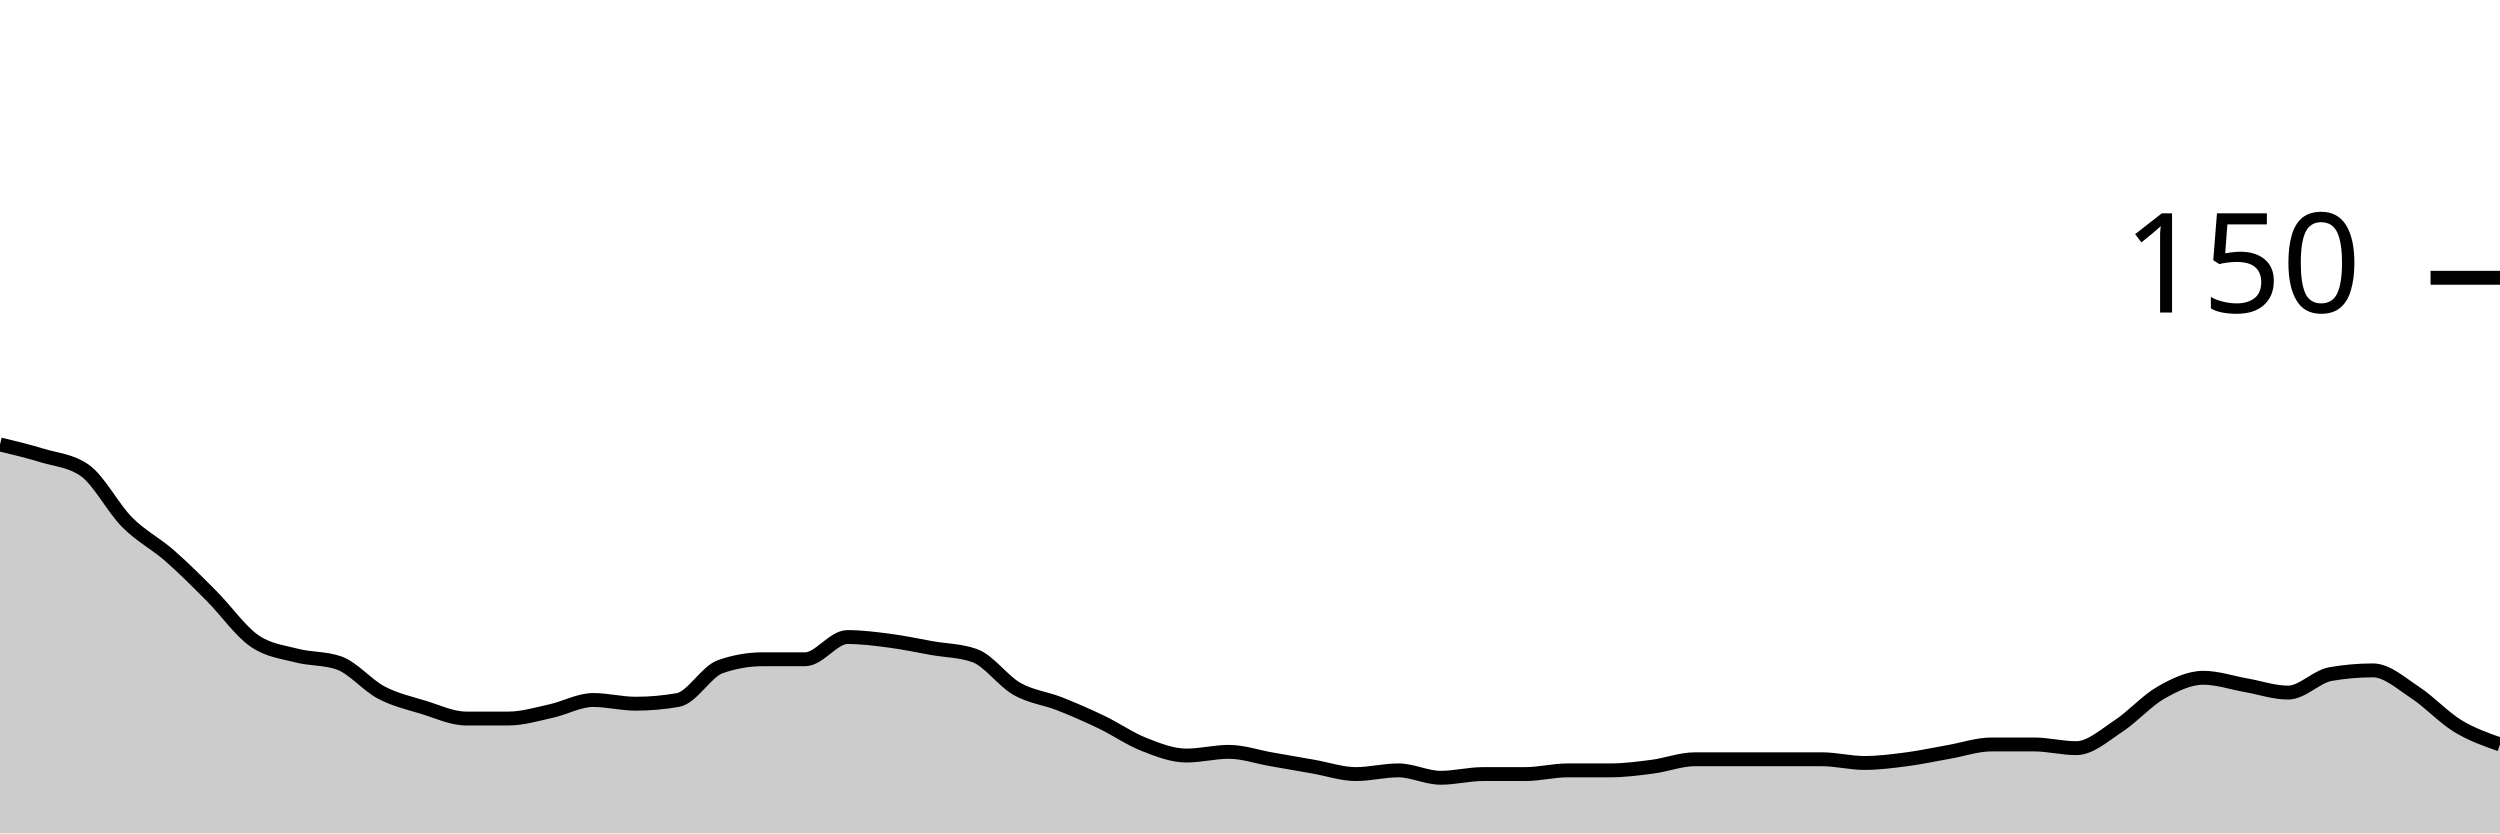
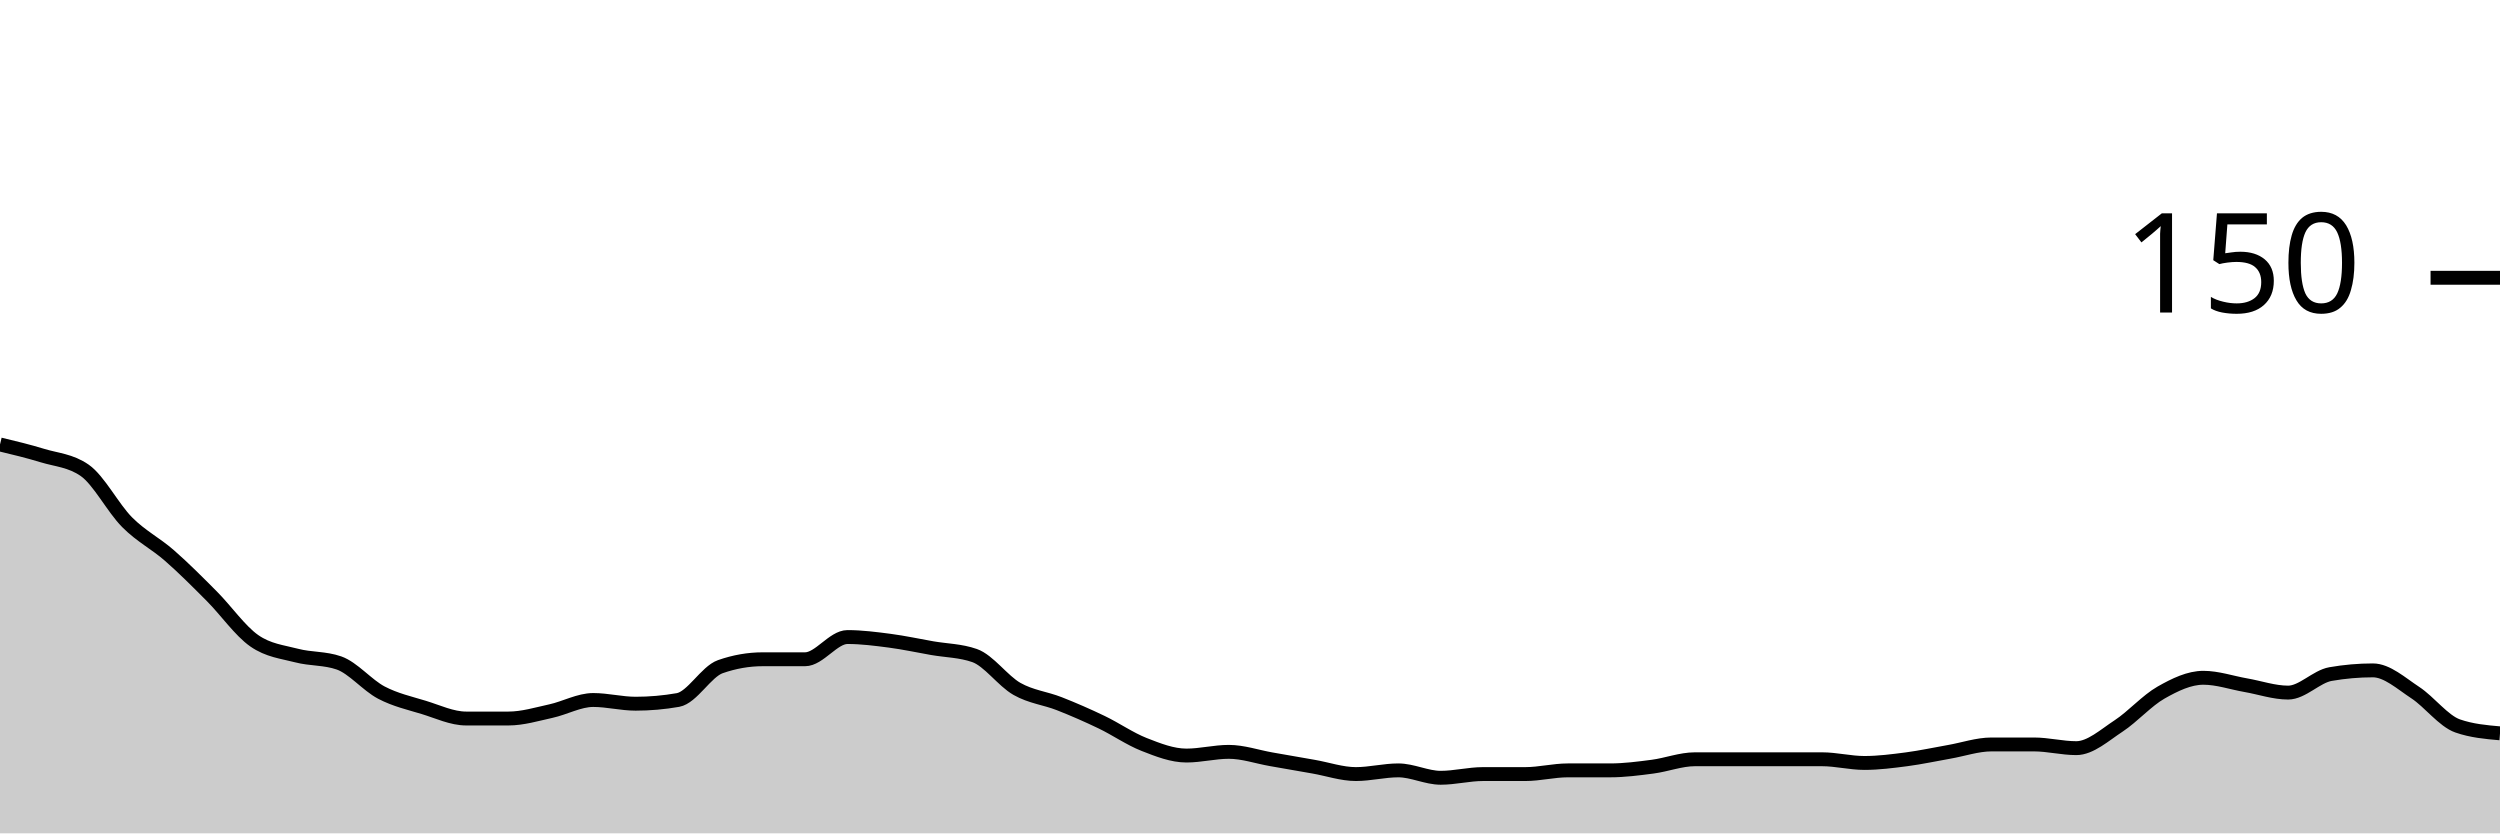
<svg xmlns="http://www.w3.org/2000/svg" viewBox="0 0 180 60">
  <g transform="translate(0,20)">
-     <path class="area" fill="rgba(0, 0, 0, 0.2)" d="M0,12C1.017,12.244,2.034,12.489,3.051,12.8C4.068,13.111,5.085,13.156,6.102,13.867C7.119,14.578,8.136,16.578,9.153,17.6C10.169,18.622,11.186,19.111,12.203,20C13.22,20.889,14.237,21.911,15.254,22.933C16.271,23.956,17.288,25.422,18.305,26.133C19.322,26.844,20.339,26.933,21.356,27.2C22.373,27.467,23.39,27.378,24.407,27.733C25.424,28.089,26.441,29.333,27.458,29.867C28.475,30.4,29.492,30.622,30.508,30.933C31.525,31.244,32.542,31.733,33.559,31.733C34.576,31.733,35.593,31.733,36.61,31.733C37.627,31.733,38.644,31.422,39.661,31.2C40.678,30.978,41.695,30.4,42.712,30.4C43.729,30.4,44.746,30.667,45.763,30.667C46.78,30.667,47.797,30.578,48.814,30.4C49.831,30.222,50.847,28.356,51.864,28C52.881,27.644,53.898,27.467,54.915,27.467C55.932,27.467,56.949,27.467,57.966,27.467C58.983,27.467,60,25.867,61.017,25.867C62.034,25.867,63.051,26,64.068,26.133C65.085,26.267,66.102,26.489,67.119,26.667C68.136,26.844,69.153,26.844,70.169,27.2C71.186,27.556,72.203,29.022,73.22,29.6C74.237,30.178,75.254,30.267,76.271,30.667C77.288,31.067,78.305,31.511,79.322,32C80.339,32.489,81.356,33.2,82.373,33.6C83.39,34,84.407,34.4,85.424,34.4C86.441,34.4,87.458,34.133,88.475,34.133C89.492,34.133,90.508,34.489,91.525,34.667C92.542,34.844,93.559,35.022,94.576,35.2C95.593,35.378,96.61,35.733,97.627,35.733C98.644,35.733,99.661,35.467,100.678,35.467C101.695,35.467,102.712,36,103.729,36C104.746,36,105.763,35.733,106.78,35.733C107.797,35.733,108.814,35.733,109.831,35.733C110.847,35.733,111.864,35.467,112.881,35.467C113.898,35.467,114.915,35.467,115.932,35.467C116.949,35.467,117.966,35.333,118.983,35.2C120,35.067,121.017,34.667,122.034,34.667C123.051,34.667,124.068,34.667,125.085,34.667C126.102,34.667,127.119,34.667,128.136,34.667C129.153,34.667,130.169,34.667,131.186,34.667C132.203,34.667,133.22,34.933,134.237,34.933C135.254,34.933,136.271,34.8,137.288,34.667C138.305,34.533,139.322,34.311,140.339,34.133C141.356,33.956,142.373,33.6,143.39,33.6C144.407,33.6,145.424,33.6,146.441,33.6C147.458,33.6,148.475,33.867,149.492,33.867C150.508,33.867,151.525,32.933,152.542,32.267C153.559,31.6,154.576,30.444,155.593,29.867C156.61,29.289,157.627,28.8,158.644,28.8C159.661,28.8,160.678,29.156,161.695,29.333C162.712,29.511,163.729,29.867,164.746,29.867C165.763,29.867,166.78,28.711,167.797,28.533C168.814,28.356,169.831,28.267,170.847,28.267C171.864,28.267,172.881,29.2,173.898,29.867C174.915,30.533,175.932,31.644,176.949,32.267C177.966,32.889,178.983,33.244,180,33.6L180,40C178.983,40,177.966,40,176.949,40C175.932,40,174.915,40,173.898,40C172.881,40,171.864,40,170.847,40C169.831,40,168.814,40,167.797,40C166.78,40,165.763,40,164.746,40C163.729,40,162.712,40,161.695,40C160.678,40,159.661,40,158.644,40C157.627,40,156.61,40,155.593,40C154.576,40,153.559,40,152.542,40C151.525,40,150.508,40,149.492,40C148.475,40,147.458,40,146.441,40C145.424,40,144.407,40,143.39,40C142.373,40,141.356,40,140.339,40C139.322,40,138.305,40,137.288,40C136.271,40,135.254,40,134.237,40C133.22,40,132.203,40,131.186,40C130.169,40,129.153,40,128.136,40C127.119,40,126.102,40,125.085,40C124.068,40,123.051,40,122.034,40C121.017,40,120,40,118.983,40C117.966,40,116.949,40,115.932,40C114.915,40,113.898,40,112.881,40C111.864,40,110.847,40,109.831,40C108.814,40,107.797,40,106.78,40C105.763,40,104.746,40,103.729,40C102.712,40,101.695,40,100.678,40C99.661,40,98.644,40,97.627,40C96.61,40,95.593,40,94.576,40C93.559,40,92.542,40,91.525,40C90.508,40,89.492,40,88.475,40C87.458,40,86.441,40,85.424,40C84.407,40,83.39,40,82.373,40C81.356,40,80.339,40,79.322,40C78.305,40,77.288,40,76.271,40C75.254,40,74.237,40,73.22,40C72.203,40,71.186,40,70.169,40C69.153,40,68.136,40,67.119,40C66.102,40,65.085,40,64.068,40C63.051,40,62.034,40,61.017,40C60,40,58.983,40,57.966,40C56.949,40,55.932,40,54.915,40C53.898,40,52.881,40,51.864,40C50.847,40,49.831,40,48.814,40C47.797,40,46.78,40,45.763,40C44.746,40,43.729,40,42.712,40C41.695,40,40.678,40,39.661,40C38.644,40,37.627,40,36.61,40C35.593,40,34.576,40,33.559,40C32.542,40,31.525,40,30.508,40C29.492,40,28.475,40,27.458,40C26.441,40,25.424,40,24.407,40C23.39,40,22.373,40,21.356,40C20.339,40,19.322,40,18.305,40C17.288,40,16.271,40,15.254,40C14.237,40,13.22,40,12.203,40C11.186,40,10.169,40,9.153,40C8.136,40,7.119,40,6.102,40C5.085,40,4.068,40,3.051,40C2.034,40,1.017,40,0,40Z" />
-     <path class="line" stroke="black" fill="none" d="M0,12C1.017,12.244,2.034,12.489,3.051,12.8C4.068,13.111,5.085,13.156,6.102,13.867C7.119,14.578,8.136,16.578,9.153,17.6C10.169,18.622,11.186,19.111,12.203,20C13.22,20.889,14.237,21.911,15.254,22.933C16.271,23.956,17.288,25.422,18.305,26.133C19.322,26.844,20.339,26.933,21.356,27.2C22.373,27.467,23.39,27.378,24.407,27.733C25.424,28.089,26.441,29.333,27.458,29.867C28.475,30.4,29.492,30.622,30.508,30.933C31.525,31.244,32.542,31.733,33.559,31.733C34.576,31.733,35.593,31.733,36.61,31.733C37.627,31.733,38.644,31.422,39.661,31.2C40.678,30.978,41.695,30.4,42.712,30.4C43.729,30.4,44.746,30.667,45.763,30.667C46.78,30.667,47.797,30.578,48.814,30.4C49.831,30.222,50.847,28.356,51.864,28C52.881,27.644,53.898,27.467,54.915,27.467C55.932,27.467,56.949,27.467,57.966,27.467C58.983,27.467,60,25.867,61.017,25.867C62.034,25.867,63.051,26,64.068,26.133C65.085,26.267,66.102,26.489,67.119,26.667C68.136,26.844,69.153,26.844,70.169,27.2C71.186,27.556,72.203,29.022,73.22,29.6C74.237,30.178,75.254,30.267,76.271,30.667C77.288,31.067,78.305,31.511,79.322,32C80.339,32.489,81.356,33.2,82.373,33.6C83.39,34,84.407,34.4,85.424,34.4C86.441,34.4,87.458,34.133,88.475,34.133C89.492,34.133,90.508,34.489,91.525,34.667C92.542,34.844,93.559,35.022,94.576,35.2C95.593,35.378,96.61,35.733,97.627,35.733C98.644,35.733,99.661,35.467,100.678,35.467C101.695,35.467,102.712,36,103.729,36C104.746,36,105.763,35.733,106.78,35.733C107.797,35.733,108.814,35.733,109.831,35.733C110.847,35.733,111.864,35.467,112.881,35.467C113.898,35.467,114.915,35.467,115.932,35.467C116.949,35.467,117.966,35.333,118.983,35.2C120,35.067,121.017,34.667,122.034,34.667C123.051,34.667,124.068,34.667,125.085,34.667C126.102,34.667,127.119,34.667,128.136,34.667C129.153,34.667,130.169,34.667,131.186,34.667C132.203,34.667,133.22,34.933,134.237,34.933C135.254,34.933,136.271,34.8,137.288,34.667C138.305,34.533,139.322,34.311,140.339,34.133C141.356,33.956,142.373,33.6,143.39,33.6C144.407,33.6,145.424,33.6,146.441,33.6C147.458,33.6,148.475,33.867,149.492,33.867C150.508,33.867,151.525,32.933,152.542,32.267C153.559,31.6,154.576,30.444,155.593,29.867C156.61,29.289,157.627,28.8,158.644,28.8C159.661,28.8,160.678,29.156,161.695,29.333C162.712,29.511,163.729,29.867,164.746,29.867C165.763,29.867,166.78,28.711,167.797,28.533C168.814,28.356,169.831,28.267,170.847,28.267C171.864,28.267,172.881,29.2,173.898,29.867C174.915,30.533,175.932,31.644,176.949,32.267C177.966,32.889,178.983,33.244,180,33.6" />
+     <path class="area" fill="rgba(0, 0, 0, 0.2)" d="M0,12C1.017,12.244,2.034,12.489,3.051,12.8C4.068,13.111,5.085,13.156,6.102,13.867C7.119,14.578,8.136,16.578,9.153,17.6C10.169,18.622,11.186,19.111,12.203,20C13.22,20.889,14.237,21.911,15.254,22.933C16.271,23.956,17.288,25.422,18.305,26.133C19.322,26.844,20.339,26.933,21.356,27.2C22.373,27.467,23.39,27.378,24.407,27.733C25.424,28.089,26.441,29.333,27.458,29.867C28.475,30.4,29.492,30.622,30.508,30.933C31.525,31.244,32.542,31.733,33.559,31.733C34.576,31.733,35.593,31.733,36.61,31.733C37.627,31.733,38.644,31.422,39.661,31.2C40.678,30.978,41.695,30.4,42.712,30.4C43.729,30.4,44.746,30.667,45.763,30.667C46.78,30.667,47.797,30.578,48.814,30.4C49.831,30.222,50.847,28.356,51.864,28C52.881,27.644,53.898,27.467,54.915,27.467C55.932,27.467,56.949,27.467,57.966,27.467C58.983,27.467,60,25.867,61.017,25.867C62.034,25.867,63.051,26,64.068,26.133C65.085,26.267,66.102,26.489,67.119,26.667C68.136,26.844,69.153,26.844,70.169,27.2C71.186,27.556,72.203,29.022,73.22,29.6C74.237,30.178,75.254,30.267,76.271,30.667C77.288,31.067,78.305,31.511,79.322,32C80.339,32.489,81.356,33.2,82.373,33.6C83.39,34,84.407,34.4,85.424,34.4C86.441,34.4,87.458,34.133,88.475,34.133C89.492,34.133,90.508,34.489,91.525,34.667C92.542,34.844,93.559,35.022,94.576,35.2C95.593,35.378,96.61,35.733,97.627,35.733C98.644,35.733,99.661,35.467,100.678,35.467C101.695,35.467,102.712,36,103.729,36C104.746,36,105.763,35.733,106.78,35.733C107.797,35.733,108.814,35.733,109.831,35.733C110.847,35.733,111.864,35.467,112.881,35.467C113.898,35.467,114.915,35.467,115.932,35.467C116.949,35.467,117.966,35.333,118.983,35.2C120,35.067,121.017,34.667,122.034,34.667C123.051,34.667,124.068,34.667,125.085,34.667C126.102,34.667,127.119,34.667,128.136,34.667C129.153,34.667,130.169,34.667,131.186,34.667C132.203,34.667,133.22,34.933,134.237,34.933C135.254,34.933,136.271,34.8,137.288,34.667C138.305,34.533,139.322,34.311,140.339,34.133C141.356,33.956,142.373,33.6,143.39,33.6C144.407,33.6,145.424,33.6,146.441,33.6C147.458,33.6,148.475,33.867,149.492,33.867C150.508,33.867,151.525,32.933,152.542,32.267C153.559,31.6,154.576,30.444,155.593,29.867C156.61,29.289,157.627,28.8,158.644,28.8C159.661,28.8,160.678,29.156,161.695,29.333C162.712,29.511,163.729,29.867,164.746,29.867C165.763,29.867,166.78,28.711,167.797,28.533C168.814,28.356,169.831,28.267,170.847,28.267C171.864,28.267,172.881,29.2,173.898,29.867C174.915,30.533,175.932,31.911,176.949,32.267C177.966,32.622,178.983,32.711,180,32.8L180,40C178.983,40,177.966,40,176.949,40C175.932,40,174.915,40,173.898,40C172.881,40,171.864,40,170.847,40C169.831,40,168.814,40,167.797,40C166.78,40,165.763,40,164.746,40C163.729,40,162.712,40,161.695,40C160.678,40,159.661,40,158.644,40C157.627,40,156.61,40,155.593,40C154.576,40,153.559,40,152.542,40C151.525,40,150.508,40,149.492,40C148.475,40,147.458,40,146.441,40C145.424,40,144.407,40,143.39,40C142.373,40,141.356,40,140.339,40C139.322,40,138.305,40,137.288,40C136.271,40,135.254,40,134.237,40C133.22,40,132.203,40,131.186,40C130.169,40,129.153,40,128.136,40C127.119,40,126.102,40,125.085,40C124.068,40,123.051,40,122.034,40C121.017,40,120,40,118.983,40C117.966,40,116.949,40,115.932,40C114.915,40,113.898,40,112.881,40C111.864,40,110.847,40,109.831,40C108.814,40,107.797,40,106.78,40C105.763,40,104.746,40,103.729,40C102.712,40,101.695,40,100.678,40C99.661,40,98.644,40,97.627,40C96.61,40,95.593,40,94.576,40C93.559,40,92.542,40,91.525,40C90.508,40,89.492,40,88.475,40C87.458,40,86.441,40,85.424,40C84.407,40,83.39,40,82.373,40C81.356,40,80.339,40,79.322,40C78.305,40,77.288,40,76.271,40C75.254,40,74.237,40,73.22,40C72.203,40,71.186,40,70.169,40C69.153,40,68.136,40,67.119,40C66.102,40,65.085,40,64.068,40C63.051,40,62.034,40,61.017,40C60,40,58.983,40,57.966,40C56.949,40,55.932,40,54.915,40C53.898,40,52.881,40,51.864,40C50.847,40,49.831,40,48.814,40C47.797,40,46.78,40,45.763,40C44.746,40,43.729,40,42.712,40C41.695,40,40.678,40,39.661,40C38.644,40,37.627,40,36.61,40C35.593,40,34.576,40,33.559,40C32.542,40,31.525,40,30.508,40C29.492,40,28.475,40,27.458,40C26.441,40,25.424,40,24.407,40C23.39,40,22.373,40,21.356,40C20.339,40,19.322,40,18.305,40C17.288,40,16.271,40,15.254,40C14.237,40,13.22,40,12.203,40C11.186,40,10.169,40,9.153,40C8.136,40,7.119,40,6.102,40C5.085,40,4.068,40,3.051,40C2.034,40,1.017,40,0,40Z" />
+     <path class="line" stroke="black" fill="none" d="M0,12C1.017,12.244,2.034,12.489,3.051,12.8C4.068,13.111,5.085,13.156,6.102,13.867C7.119,14.578,8.136,16.578,9.153,17.6C10.169,18.622,11.186,19.111,12.203,20C13.22,20.889,14.237,21.911,15.254,22.933C16.271,23.956,17.288,25.422,18.305,26.133C19.322,26.844,20.339,26.933,21.356,27.2C22.373,27.467,23.39,27.378,24.407,27.733C25.424,28.089,26.441,29.333,27.458,29.867C28.475,30.4,29.492,30.622,30.508,30.933C31.525,31.244,32.542,31.733,33.559,31.733C34.576,31.733,35.593,31.733,36.61,31.733C37.627,31.733,38.644,31.422,39.661,31.2C40.678,30.978,41.695,30.4,42.712,30.4C43.729,30.4,44.746,30.667,45.763,30.667C46.78,30.667,47.797,30.578,48.814,30.4C49.831,30.222,50.847,28.356,51.864,28C52.881,27.644,53.898,27.467,54.915,27.467C55.932,27.467,56.949,27.467,57.966,27.467C58.983,27.467,60,25.867,61.017,25.867C62.034,25.867,63.051,26,64.068,26.133C65.085,26.267,66.102,26.489,67.119,26.667C68.136,26.844,69.153,26.844,70.169,27.2C71.186,27.556,72.203,29.022,73.22,29.6C74.237,30.178,75.254,30.267,76.271,30.667C77.288,31.067,78.305,31.511,79.322,32C80.339,32.489,81.356,33.2,82.373,33.6C83.39,34,84.407,34.4,85.424,34.4C86.441,34.4,87.458,34.133,88.475,34.133C89.492,34.133,90.508,34.489,91.525,34.667C92.542,34.844,93.559,35.022,94.576,35.2C95.593,35.378,96.61,35.733,97.627,35.733C98.644,35.733,99.661,35.467,100.678,35.467C101.695,35.467,102.712,36,103.729,36C104.746,36,105.763,35.733,106.78,35.733C107.797,35.733,108.814,35.733,109.831,35.733C110.847,35.733,111.864,35.467,112.881,35.467C113.898,35.467,114.915,35.467,115.932,35.467C116.949,35.467,117.966,35.333,118.983,35.2C120,35.067,121.017,34.667,122.034,34.667C123.051,34.667,124.068,34.667,125.085,34.667C126.102,34.667,127.119,34.667,128.136,34.667C129.153,34.667,130.169,34.667,131.186,34.667C132.203,34.667,133.22,34.933,134.237,34.933C135.254,34.933,136.271,34.8,137.288,34.667C138.305,34.533,139.322,34.311,140.339,34.133C141.356,33.956,142.373,33.6,143.39,33.6C144.407,33.6,145.424,33.6,146.441,33.6C147.458,33.6,148.475,33.867,149.492,33.867C150.508,33.867,151.525,32.933,152.542,32.267C153.559,31.6,154.576,30.444,155.593,29.867C156.61,29.289,157.627,28.8,158.644,28.8C159.661,28.8,160.678,29.156,161.695,29.333C162.712,29.511,163.729,29.867,164.746,29.867C165.763,29.867,166.78,28.711,167.797,28.533C168.814,28.356,169.831,28.267,170.847,28.267C171.864,28.267,172.881,29.2,173.898,29.867C174.915,30.533,175.932,31.911,176.949,32.267C177.966,32.622,178.983,32.711,180,32.8" />
    <path class="axis-ceiling" stroke-width="1" stroke="black" fill="none" d="M175,0L180,0" />
    <text class="axis-ceiling-label" font-family="sans-serif" text-anchor="end" font-size="10px" x="170" y="2.5">150</text>
  </g>
</svg>
